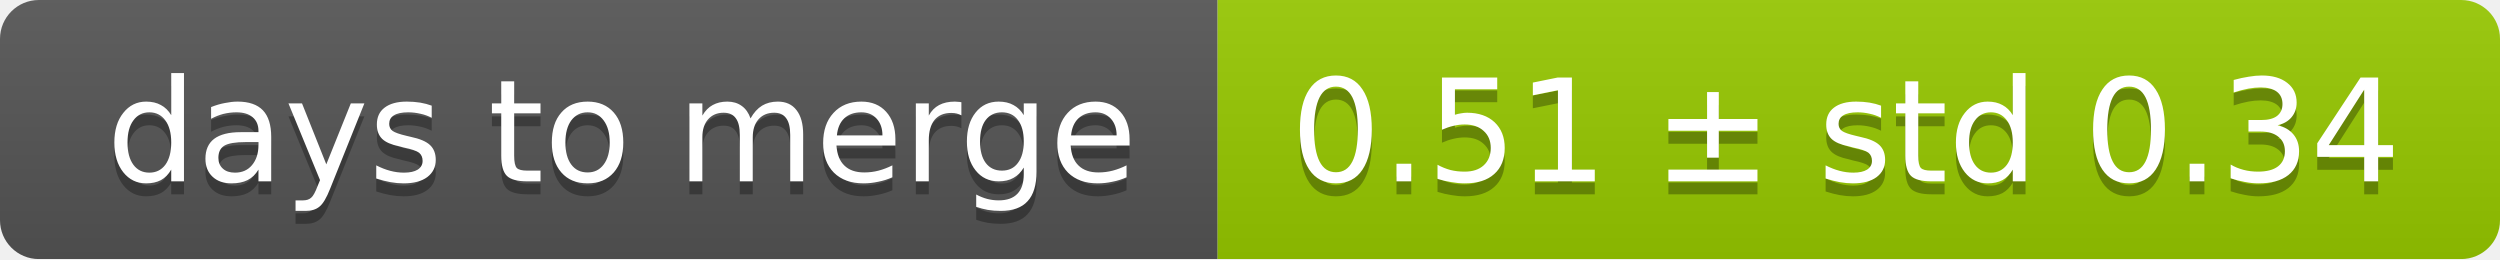
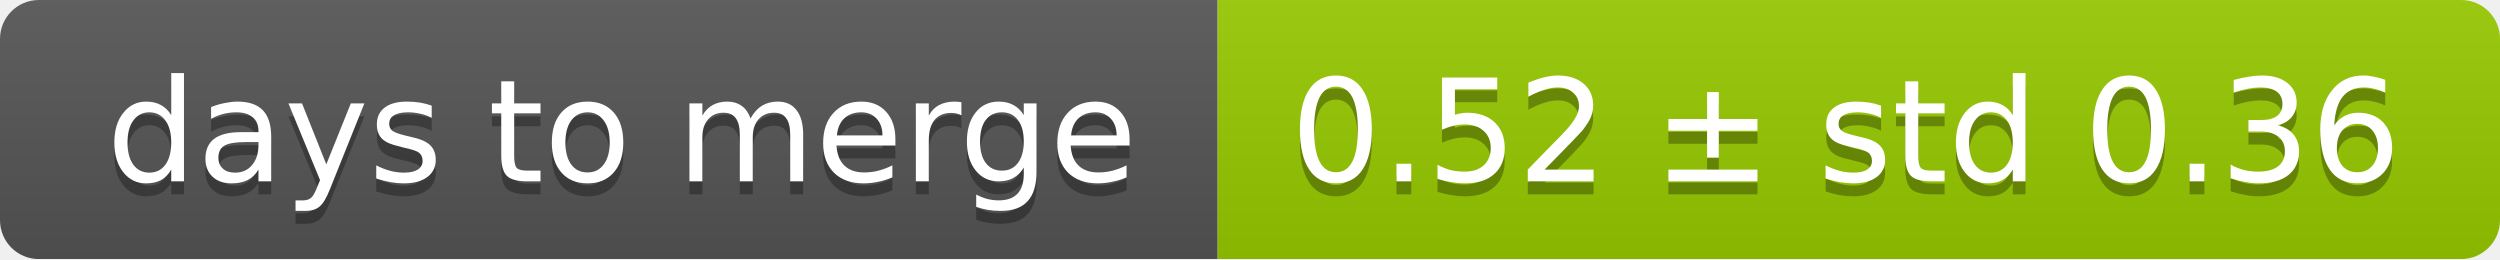
<svg xmlns="http://www.w3.org/2000/svg" width="193" height="20">
  <linearGradient id="smooth" x2="0" y2="100%">
    <stop offset="0" stop-color="#bbb" stop-opacity=".1" />
    <stop offset="1" stop-opacity=".1" />
  </linearGradient>
  <mask id="round">
    <rect width="193" height="20" rx="3" fill="#fff" />
  </mask>
  <g mask="url(#round)">
    <rect width="94" height="20" fill="#555" />
    <rect x="94" width="99" height="20" fill="#97ca00" />
    <rect width="193" height="20" fill="url(#smooth)" />
  </g>
  <g fill="#fff" text-anchor="middle" font-family="DejaVu Sans,Verdana,Geneva,sans-serif" font-size="11">
    <text x="48" y="15" fill="#010101" fill-opacity=".3">days to merge</text>
    <text x="48" y="14">days to merge</text>
-     <text x="142.5" y="15" fill="#010101" fill-opacity=".3">0.51 ± std 0.34</text>
-     <text x="142.5" y="14">0.51 ± std 0.34</text>
+     <text x="142.5" y="15" fill="#010101" fill-opacity=".3">0.52 ± std 0.36</text>
+     <text x="142.5" y="14">0.52 ± std 0.36</text>
  </g>
</svg>
